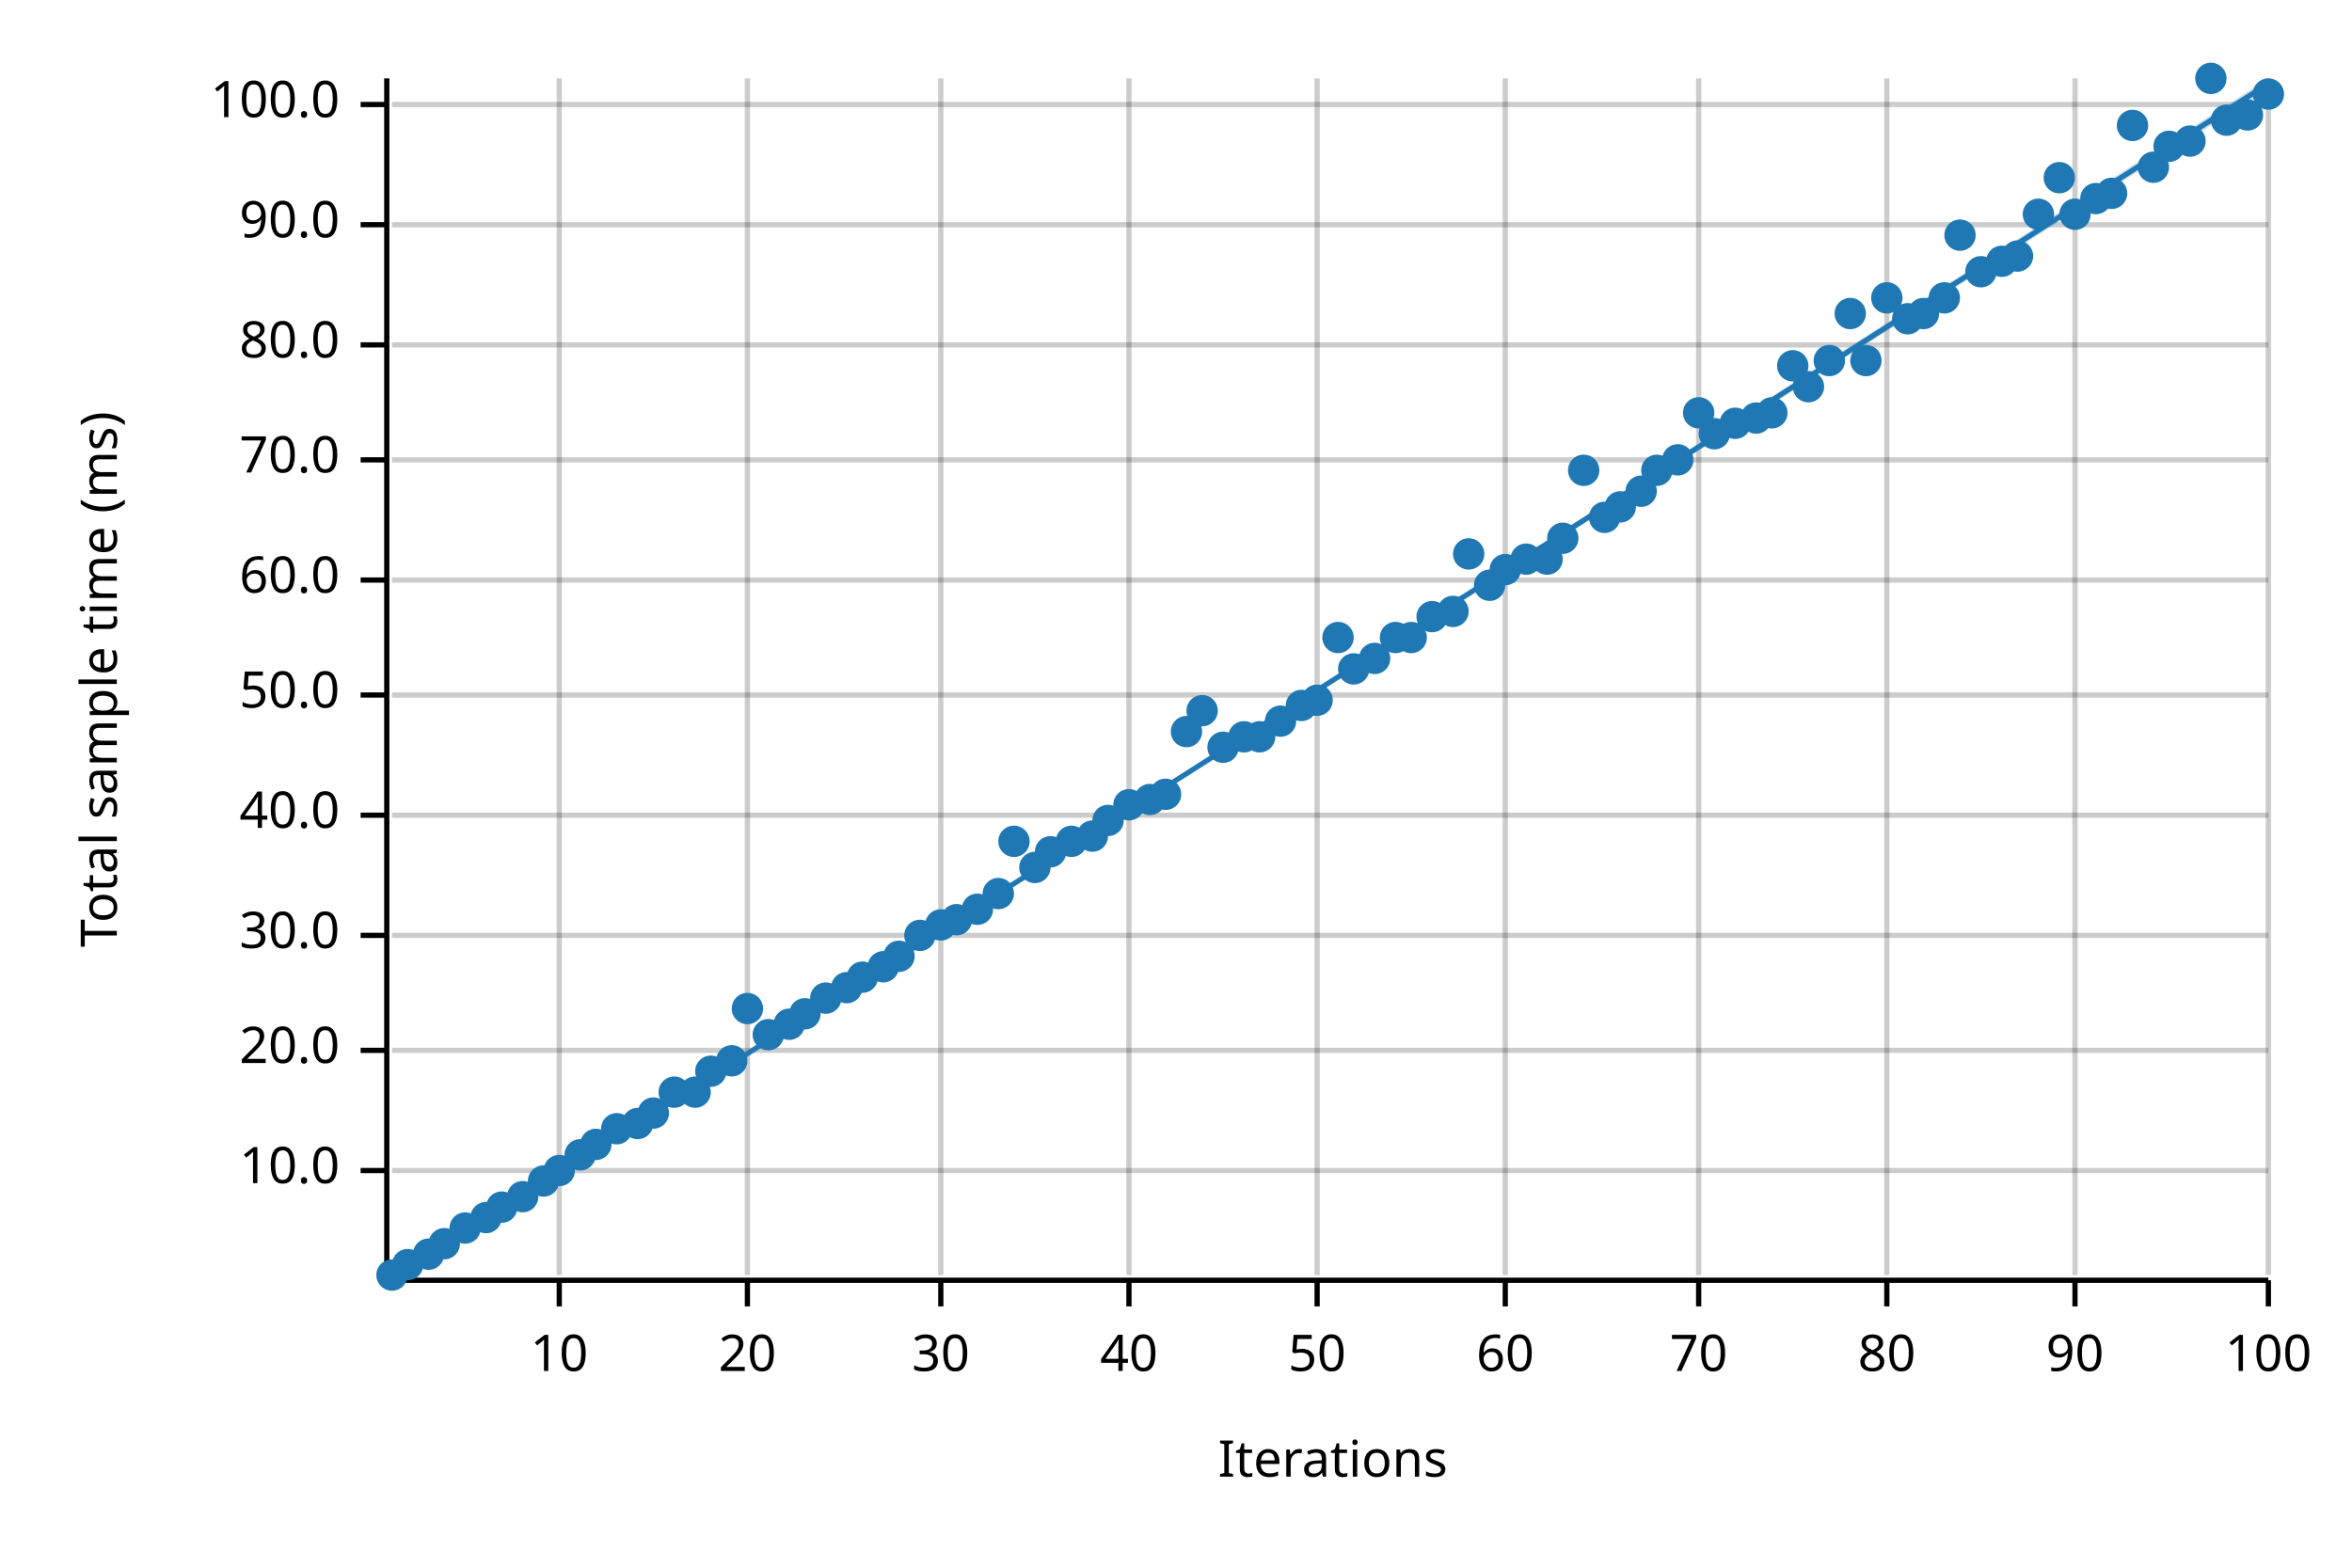
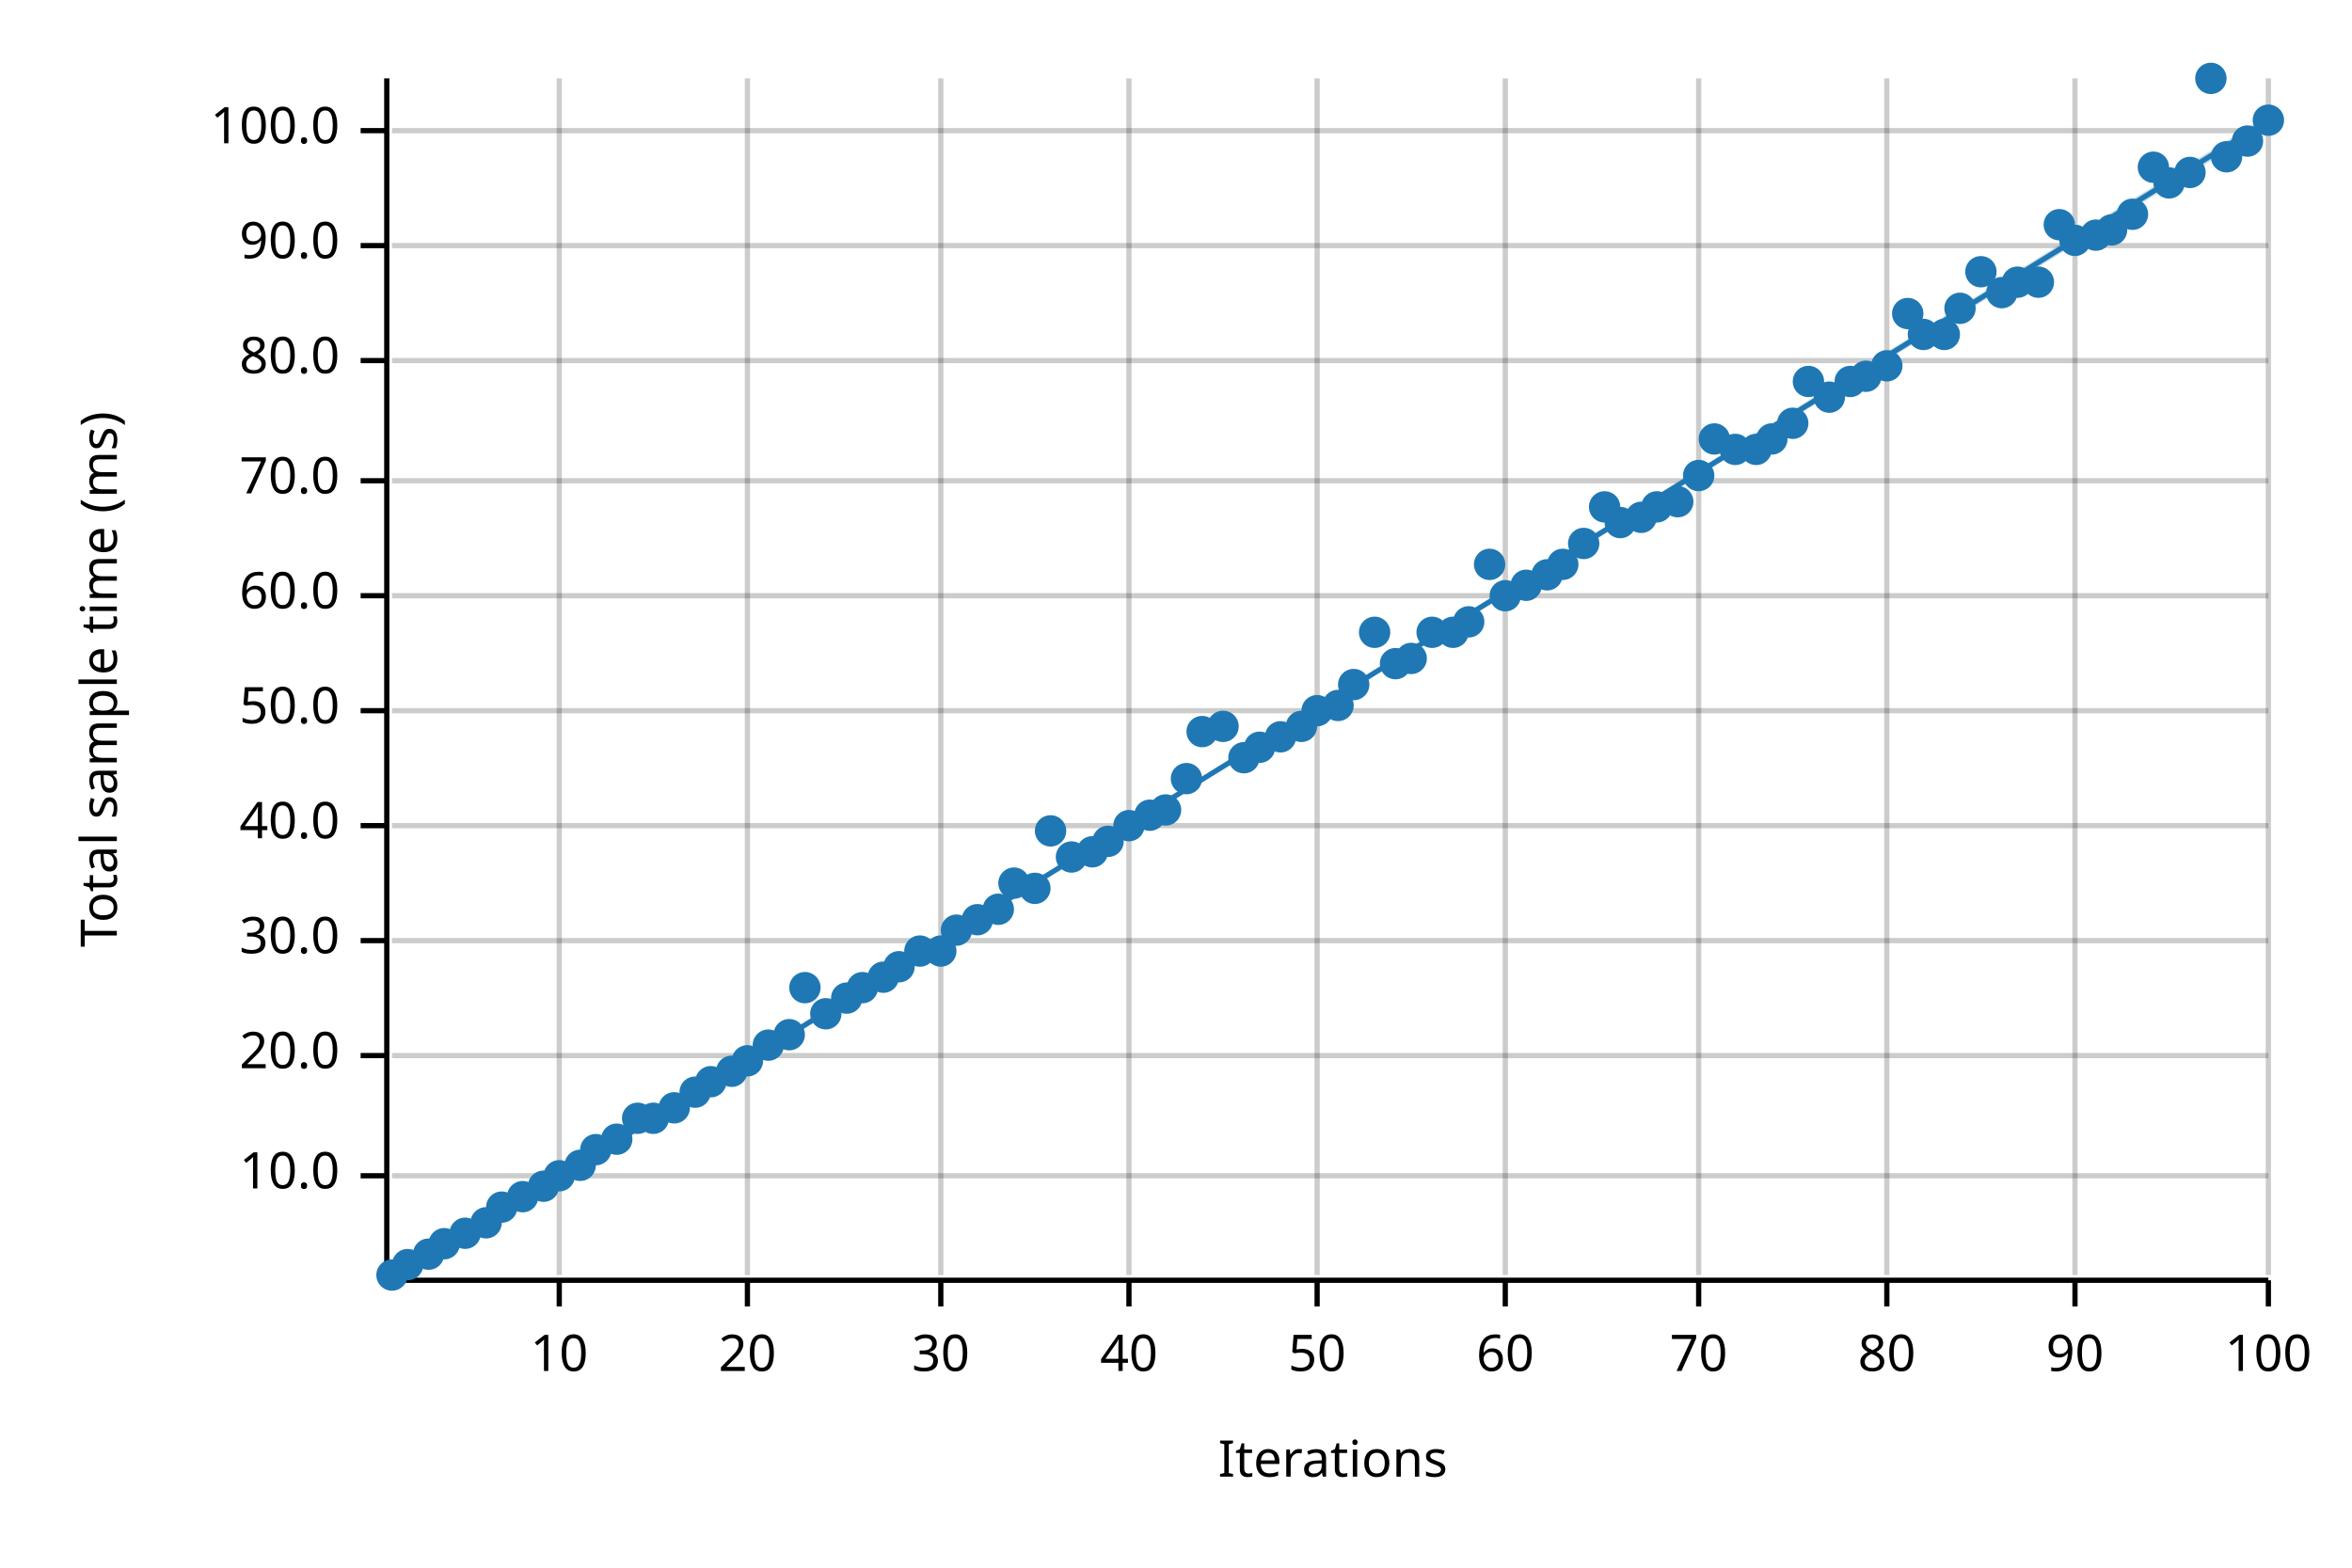
<svg xmlns="http://www.w3.org/2000/svg" width="450" height="300" viewBox="0 0 450 300">
  <text x="15" y="130" dy="0.76em" text-anchor="middle" font-family="sans-serif" font-size="9.677" opacity="1" fill="#000000" transform="rotate(270, 15, 130)">
Total sample time (ms)
</text>
  <text x="255" y="285" dy="-0.5ex" text-anchor="middle" font-family="sans-serif" font-size="9.677" opacity="1" fill="#000000">
Iterations
</text>
  <line opacity="0.2" stroke="#000000" stroke-width="1" x1="107" y1="244" x2="107" y2="15" />
  <line opacity="0.2" stroke="#000000" stroke-width="1" x1="143" y1="244" x2="143" y2="15" />
  <line opacity="0.2" stroke="#000000" stroke-width="1" x1="180" y1="244" x2="180" y2="15" />
  <line opacity="0.2" stroke="#000000" stroke-width="1" x1="216" y1="244" x2="216" y2="15" />
  <line opacity="0.2" stroke="#000000" stroke-width="1" x1="252" y1="244" x2="252" y2="15" />
  <line opacity="0.2" stroke="#000000" stroke-width="1" x1="288" y1="244" x2="288" y2="15" />
  <line opacity="0.2" stroke="#000000" stroke-width="1" x1="325" y1="244" x2="325" y2="15" />
  <line opacity="0.2" stroke="#000000" stroke-width="1" x1="361" y1="244" x2="361" y2="15" />
  <line opacity="0.2" stroke="#000000" stroke-width="1" x1="397" y1="244" x2="397" y2="15" />
  <line opacity="0.2" stroke="#000000" stroke-width="1" x1="434" y1="244" x2="434" y2="15" />
-   <line opacity="0.2" stroke="#000000" stroke-width="1" x1="75" y1="224" x2="434" y2="224" />
-   <line opacity="0.2" stroke="#000000" stroke-width="1" x1="75" y1="201" x2="434" y2="201" />
-   <line opacity="0.2" stroke="#000000" stroke-width="1" x1="75" y1="179" x2="434" y2="179" />
-   <line opacity="0.2" stroke="#000000" stroke-width="1" x1="75" y1="156" x2="434" y2="156" />
-   <line opacity="0.2" stroke="#000000" stroke-width="1" x1="75" y1="133" x2="434" y2="133" />
-   <line opacity="0.2" stroke="#000000" stroke-width="1" x1="75" y1="111" x2="434" y2="111" />
-   <line opacity="0.2" stroke="#000000" stroke-width="1" x1="75" y1="88" x2="434" y2="88" />
-   <line opacity="0.2" stroke="#000000" stroke-width="1" x1="75" y1="66" x2="434" y2="66" />
-   <line opacity="0.2" stroke="#000000" stroke-width="1" x1="75" y1="43" x2="434" y2="43" />
-   <line opacity="0.2" stroke="#000000" stroke-width="1" x1="75" y1="20" x2="434" y2="20" />
+   <line opacity="0.2" stroke="#000000" stroke-width="1" x1="75" y1="225" x2="434" y2="225" />
+   <line opacity="0.2" stroke="#000000" stroke-width="1" x1="75" y1="202" x2="434" y2="202" />
+   <line opacity="0.2" stroke="#000000" stroke-width="1" x1="75" y1="180" x2="434" y2="180" />
+   <line opacity="0.2" stroke="#000000" stroke-width="1" x1="75" y1="158" x2="434" y2="158" />
+   <line opacity="0.2" stroke="#000000" stroke-width="1" x1="75" y1="136" x2="434" y2="136" />
+   <line opacity="0.2" stroke="#000000" stroke-width="1" x1="75" y1="114" x2="434" y2="114" />
+   <line opacity="0.2" stroke="#000000" stroke-width="1" x1="75" y1="92" x2="434" y2="92" />
+   <line opacity="0.2" stroke="#000000" stroke-width="1" x1="75" y1="69" x2="434" y2="69" />
+   <line opacity="0.2" stroke="#000000" stroke-width="1" x1="75" y1="47" x2="434" y2="47" />
+   <line opacity="0.2" stroke="#000000" stroke-width="1" x1="75" y1="25" x2="434" y2="25" />
  <polyline fill="none" opacity="1" stroke="#000000" stroke-width="1" points="74,15 74,244 " />
-   <text x="65" y="224" dy="0.5ex" text-anchor="end" font-family="sans-serif" font-size="9.677" opacity="1" fill="#000000">
+   <text x="65" y="225" dy="0.5ex" text-anchor="end" font-family="sans-serif" font-size="9.677" opacity="1" fill="#000000">
10.0
</text>
-   <polyline fill="none" opacity="1" stroke="#000000" stroke-width="1" points="69,224 74,224 " />
-   <text x="65" y="201" dy="0.5ex" text-anchor="end" font-family="sans-serif" font-size="9.677" opacity="1" fill="#000000">
+   <polyline fill="none" opacity="1" stroke="#000000" stroke-width="1" points="69,225 74,225 " />
+   <text x="65" y="202" dy="0.5ex" text-anchor="end" font-family="sans-serif" font-size="9.677" opacity="1" fill="#000000">
20.0
</text>
-   <polyline fill="none" opacity="1" stroke="#000000" stroke-width="1" points="69,201 74,201 " />
-   <text x="65" y="179" dy="0.5ex" text-anchor="end" font-family="sans-serif" font-size="9.677" opacity="1" fill="#000000">
+   <polyline fill="none" opacity="1" stroke="#000000" stroke-width="1" points="69,202 74,202 " />
+   <text x="65" y="180" dy="0.5ex" text-anchor="end" font-family="sans-serif" font-size="9.677" opacity="1" fill="#000000">
30.0
</text>
-   <polyline fill="none" opacity="1" stroke="#000000" stroke-width="1" points="69,179 74,179 " />
-   <text x="65" y="156" dy="0.5ex" text-anchor="end" font-family="sans-serif" font-size="9.677" opacity="1" fill="#000000">
+   <polyline fill="none" opacity="1" stroke="#000000" stroke-width="1" points="69,180 74,180 " />
+   <text x="65" y="158" dy="0.5ex" text-anchor="end" font-family="sans-serif" font-size="9.677" opacity="1" fill="#000000">
40.0
</text>
-   <polyline fill="none" opacity="1" stroke="#000000" stroke-width="1" points="69,156 74,156 " />
-   <text x="65" y="133" dy="0.5ex" text-anchor="end" font-family="sans-serif" font-size="9.677" opacity="1" fill="#000000">
+   <polyline fill="none" opacity="1" stroke="#000000" stroke-width="1" points="69,158 74,158 " />
+   <text x="65" y="136" dy="0.5ex" text-anchor="end" font-family="sans-serif" font-size="9.677" opacity="1" fill="#000000">
50.0
</text>
-   <polyline fill="none" opacity="1" stroke="#000000" stroke-width="1" points="69,133 74,133 " />
-   <text x="65" y="111" dy="0.5ex" text-anchor="end" font-family="sans-serif" font-size="9.677" opacity="1" fill="#000000">
+   <polyline fill="none" opacity="1" stroke="#000000" stroke-width="1" points="69,136 74,136 " />
+   <text x="65" y="114" dy="0.5ex" text-anchor="end" font-family="sans-serif" font-size="9.677" opacity="1" fill="#000000">
60.0
</text>
-   <polyline fill="none" opacity="1" stroke="#000000" stroke-width="1" points="69,111 74,111 " />
-   <text x="65" y="88" dy="0.5ex" text-anchor="end" font-family="sans-serif" font-size="9.677" opacity="1" fill="#000000">
+   <polyline fill="none" opacity="1" stroke="#000000" stroke-width="1" points="69,114 74,114 " />
+   <text x="65" y="92" dy="0.5ex" text-anchor="end" font-family="sans-serif" font-size="9.677" opacity="1" fill="#000000">
70.0
</text>
-   <polyline fill="none" opacity="1" stroke="#000000" stroke-width="1" points="69,88 74,88 " />
-   <text x="65" y="66" dy="0.5ex" text-anchor="end" font-family="sans-serif" font-size="9.677" opacity="1" fill="#000000">
+   <polyline fill="none" opacity="1" stroke="#000000" stroke-width="1" points="69,92 74,92 " />
+   <text x="65" y="69" dy="0.5ex" text-anchor="end" font-family="sans-serif" font-size="9.677" opacity="1" fill="#000000">
80.0
</text>
-   <polyline fill="none" opacity="1" stroke="#000000" stroke-width="1" points="69,66 74,66 " />
-   <text x="65" y="43" dy="0.5ex" text-anchor="end" font-family="sans-serif" font-size="9.677" opacity="1" fill="#000000">
+   <polyline fill="none" opacity="1" stroke="#000000" stroke-width="1" points="69,69 74,69 " />
+   <text x="65" y="47" dy="0.5ex" text-anchor="end" font-family="sans-serif" font-size="9.677" opacity="1" fill="#000000">
90.0
</text>
-   <polyline fill="none" opacity="1" stroke="#000000" stroke-width="1" points="69,43 74,43 " />
-   <text x="65" y="20" dy="0.5ex" text-anchor="end" font-family="sans-serif" font-size="9.677" opacity="1" fill="#000000">
+   <polyline fill="none" opacity="1" stroke="#000000" stroke-width="1" points="69,47 74,47 " />
+   <text x="65" y="25" dy="0.5ex" text-anchor="end" font-family="sans-serif" font-size="9.677" opacity="1" fill="#000000">
100.0
</text>
-   <polyline fill="none" opacity="1" stroke="#000000" stroke-width="1" points="69,20 74,20 " />
+   <polyline fill="none" opacity="1" stroke="#000000" stroke-width="1" points="69,25 74,25 " />
  <polyline fill="none" opacity="1" stroke="#000000" stroke-width="1" points="75,245 434,245 " />
  <text x="107" y="255" dy="0.76em" text-anchor="middle" font-family="sans-serif" font-size="9.677" opacity="1" fill="#000000">
10
</text>
  <polyline fill="none" opacity="1" stroke="#000000" stroke-width="1" points="107,245 107,250 " />
  <text x="143" y="255" dy="0.76em" text-anchor="middle" font-family="sans-serif" font-size="9.677" opacity="1" fill="#000000">
20
</text>
  <polyline fill="none" opacity="1" stroke="#000000" stroke-width="1" points="143,245 143,250 " />
  <text x="180" y="255" dy="0.76em" text-anchor="middle" font-family="sans-serif" font-size="9.677" opacity="1" fill="#000000">
30
</text>
  <polyline fill="none" opacity="1" stroke="#000000" stroke-width="1" points="180,245 180,250 " />
  <text x="216" y="255" dy="0.76em" text-anchor="middle" font-family="sans-serif" font-size="9.677" opacity="1" fill="#000000">
40
</text>
  <polyline fill="none" opacity="1" stroke="#000000" stroke-width="1" points="216,245 216,250 " />
  <text x="252" y="255" dy="0.76em" text-anchor="middle" font-family="sans-serif" font-size="9.677" opacity="1" fill="#000000">
50
</text>
  <polyline fill="none" opacity="1" stroke="#000000" stroke-width="1" points="252,245 252,250 " />
  <text x="288" y="255" dy="0.76em" text-anchor="middle" font-family="sans-serif" font-size="9.677" opacity="1" fill="#000000">
60
</text>
  <polyline fill="none" opacity="1" stroke="#000000" stroke-width="1" points="288,245 288,250 " />
  <text x="325" y="255" dy="0.76em" text-anchor="middle" font-family="sans-serif" font-size="9.677" opacity="1" fill="#000000">
70
</text>
  <polyline fill="none" opacity="1" stroke="#000000" stroke-width="1" points="325,245 325,250 " />
  <text x="361" y="255" dy="0.76em" text-anchor="middle" font-family="sans-serif" font-size="9.677" opacity="1" fill="#000000">
80
</text>
  <polyline fill="none" opacity="1" stroke="#000000" stroke-width="1" points="361,245 361,250 " />
  <text x="397" y="255" dy="0.76em" text-anchor="middle" font-family="sans-serif" font-size="9.677" opacity="1" fill="#000000">
90
</text>
  <polyline fill="none" opacity="1" stroke="#000000" stroke-width="1" points="397,245 397,250 " />
  <text x="434" y="255" dy="0.76em" text-anchor="middle" font-family="sans-serif" font-size="9.677" opacity="1" fill="#000000">
100
</text>
  <polyline fill="none" opacity="1" stroke="#000000" stroke-width="1" points="434,245 434,250 " />
  <circle cx="75" cy="244" r="3" opacity="1" fill="#1F78B4" stroke="none" stroke-width="1" />
  <circle cx="78" cy="242" r="3" opacity="1" fill="#1F78B4" stroke="none" stroke-width="1" />
  <circle cx="82" cy="240" r="3" opacity="1" fill="#1F78B4" stroke="none" stroke-width="1" />
  <circle cx="85" cy="238" r="3" opacity="1" fill="#1F78B4" stroke="none" stroke-width="1" />
-   <circle cx="89" cy="235" r="3" opacity="1" fill="#1F78B4" stroke="none" stroke-width="1" />
-   <circle cx="93" cy="233" r="3" opacity="1" fill="#1F78B4" stroke="none" stroke-width="1" />
+   <circle cx="89" cy="236" r="3" opacity="1" fill="#1F78B4" stroke="none" stroke-width="1" />
+   <circle cx="93" cy="234" r="3" opacity="1" fill="#1F78B4" stroke="none" stroke-width="1" />
  <circle cx="96" cy="231" r="3" opacity="1" fill="#1F78B4" stroke="none" stroke-width="1" />
  <circle cx="100" cy="229" r="3" opacity="1" fill="#1F78B4" stroke="none" stroke-width="1" />
-   <circle cx="104" cy="226" r="3" opacity="1" fill="#1F78B4" stroke="none" stroke-width="1" />
-   <circle cx="107" cy="224" r="3" opacity="1" fill="#1F78B4" stroke="none" stroke-width="1" />
-   <circle cx="111" cy="221" r="3" opacity="1" fill="#1F78B4" stroke="none" stroke-width="1" />
-   <circle cx="114" cy="219" r="3" opacity="1" fill="#1F78B4" stroke="none" stroke-width="1" />
-   <circle cx="118" cy="216" r="3" opacity="1" fill="#1F78B4" stroke="none" stroke-width="1" />
-   <circle cx="122" cy="215" r="3" opacity="1" fill="#1F78B4" stroke="none" stroke-width="1" />
-   <circle cx="125" cy="213" r="3" opacity="1" fill="#1F78B4" stroke="none" stroke-width="1" />
-   <circle cx="129" cy="209" r="3" opacity="1" fill="#1F78B4" stroke="none" stroke-width="1" />
+   <circle cx="104" cy="227" r="3" opacity="1" fill="#1F78B4" stroke="none" stroke-width="1" />
+   <circle cx="107" cy="225" r="3" opacity="1" fill="#1F78B4" stroke="none" stroke-width="1" />
+   <circle cx="111" cy="223" r="3" opacity="1" fill="#1F78B4" stroke="none" stroke-width="1" />
+   <circle cx="114" cy="220" r="3" opacity="1" fill="#1F78B4" stroke="none" stroke-width="1" />
+   <circle cx="118" cy="218" r="3" opacity="1" fill="#1F78B4" stroke="none" stroke-width="1" />
+   <circle cx="122" cy="214" r="3" opacity="1" fill="#1F78B4" stroke="none" stroke-width="1" />
+   <circle cx="125" cy="214" r="3" opacity="1" fill="#1F78B4" stroke="none" stroke-width="1" />
+   <circle cx="129" cy="212" r="3" opacity="1" fill="#1F78B4" stroke="none" stroke-width="1" />
  <circle cx="133" cy="209" r="3" opacity="1" fill="#1F78B4" stroke="none" stroke-width="1" />
-   <circle cx="136" cy="205" r="3" opacity="1" fill="#1F78B4" stroke="none" stroke-width="1" />
-   <circle cx="140" cy="203" r="3" opacity="1" fill="#1F78B4" stroke="none" stroke-width="1" />
-   <circle cx="143" cy="193" r="3" opacity="1" fill="#1F78B4" stroke="none" stroke-width="1" />
-   <circle cx="147" cy="198" r="3" opacity="1" fill="#1F78B4" stroke="none" stroke-width="1" />
-   <circle cx="151" cy="196" r="3" opacity="1" fill="#1F78B4" stroke="none" stroke-width="1" />
-   <circle cx="154" cy="194" r="3" opacity="1" fill="#1F78B4" stroke="none" stroke-width="1" />
-   <circle cx="158" cy="191" r="3" opacity="1" fill="#1F78B4" stroke="none" stroke-width="1" />
-   <circle cx="162" cy="189" r="3" opacity="1" fill="#1F78B4" stroke="none" stroke-width="1" />
-   <circle cx="165" cy="187" r="3" opacity="1" fill="#1F78B4" stroke="none" stroke-width="1" />
-   <circle cx="169" cy="185" r="3" opacity="1" fill="#1F78B4" stroke="none" stroke-width="1" />
-   <circle cx="172" cy="183" r="3" opacity="1" fill="#1F78B4" stroke="none" stroke-width="1" />
-   <circle cx="176" cy="179" r="3" opacity="1" fill="#1F78B4" stroke="none" stroke-width="1" />
-   <circle cx="180" cy="177" r="3" opacity="1" fill="#1F78B4" stroke="none" stroke-width="1" />
-   <circle cx="183" cy="176" r="3" opacity="1" fill="#1F78B4" stroke="none" stroke-width="1" />
-   <circle cx="187" cy="174" r="3" opacity="1" fill="#1F78B4" stroke="none" stroke-width="1" />
-   <circle cx="191" cy="171" r="3" opacity="1" fill="#1F78B4" stroke="none" stroke-width="1" />
-   <circle cx="194" cy="161" r="3" opacity="1" fill="#1F78B4" stroke="none" stroke-width="1" />
-   <circle cx="198" cy="166" r="3" opacity="1" fill="#1F78B4" stroke="none" stroke-width="1" />
-   <circle cx="201" cy="163" r="3" opacity="1" fill="#1F78B4" stroke="none" stroke-width="1" />
-   <circle cx="205" cy="161" r="3" opacity="1" fill="#1F78B4" stroke="none" stroke-width="1" />
-   <circle cx="209" cy="160" r="3" opacity="1" fill="#1F78B4" stroke="none" stroke-width="1" />
-   <circle cx="212" cy="157" r="3" opacity="1" fill="#1F78B4" stroke="none" stroke-width="1" />
-   <circle cx="216" cy="154" r="3" opacity="1" fill="#1F78B4" stroke="none" stroke-width="1" />
-   <circle cx="220" cy="153" r="3" opacity="1" fill="#1F78B4" stroke="none" stroke-width="1" />
-   <circle cx="223" cy="152" r="3" opacity="1" fill="#1F78B4" stroke="none" stroke-width="1" />
-   <circle cx="227" cy="140" r="3" opacity="1" fill="#1F78B4" stroke="none" stroke-width="1" />
-   <circle cx="230" cy="136" r="3" opacity="1" fill="#1F78B4" stroke="none" stroke-width="1" />
-   <circle cx="234" cy="143" r="3" opacity="1" fill="#1F78B4" stroke="none" stroke-width="1" />
-   <circle cx="238" cy="141" r="3" opacity="1" fill="#1F78B4" stroke="none" stroke-width="1" />
-   <circle cx="241" cy="141" r="3" opacity="1" fill="#1F78B4" stroke="none" stroke-width="1" />
-   <circle cx="245" cy="138" r="3" opacity="1" fill="#1F78B4" stroke="none" stroke-width="1" />
-   <circle cx="249" cy="135" r="3" opacity="1" fill="#1F78B4" stroke="none" stroke-width="1" />
-   <circle cx="252" cy="134" r="3" opacity="1" fill="#1F78B4" stroke="none" stroke-width="1" />
-   <circle cx="256" cy="122" r="3" opacity="1" fill="#1F78B4" stroke="none" stroke-width="1" />
-   <circle cx="259" cy="128" r="3" opacity="1" fill="#1F78B4" stroke="none" stroke-width="1" />
-   <circle cx="263" cy="126" r="3" opacity="1" fill="#1F78B4" stroke="none" stroke-width="1" />
-   <circle cx="267" cy="122" r="3" opacity="1" fill="#1F78B4" stroke="none" stroke-width="1" />
-   <circle cx="270" cy="122" r="3" opacity="1" fill="#1F78B4" stroke="none" stroke-width="1" />
-   <circle cx="274" cy="118" r="3" opacity="1" fill="#1F78B4" stroke="none" stroke-width="1" />
-   <circle cx="278" cy="117" r="3" opacity="1" fill="#1F78B4" stroke="none" stroke-width="1" />
-   <circle cx="281" cy="106" r="3" opacity="1" fill="#1F78B4" stroke="none" stroke-width="1" />
-   <circle cx="285" cy="112" r="3" opacity="1" fill="#1F78B4" stroke="none" stroke-width="1" />
-   <circle cx="288" cy="109" r="3" opacity="1" fill="#1F78B4" stroke="none" stroke-width="1" />
-   <circle cx="292" cy="107" r="3" opacity="1" fill="#1F78B4" stroke="none" stroke-width="1" />
-   <circle cx="296" cy="107" r="3" opacity="1" fill="#1F78B4" stroke="none" stroke-width="1" />
-   <circle cx="299" cy="103" r="3" opacity="1" fill="#1F78B4" stroke="none" stroke-width="1" />
-   <circle cx="303" cy="90" r="3" opacity="1" fill="#1F78B4" stroke="none" stroke-width="1" />
-   <circle cx="307" cy="99" r="3" opacity="1" fill="#1F78B4" stroke="none" stroke-width="1" />
-   <circle cx="310" cy="97" r="3" opacity="1" fill="#1F78B4" stroke="none" stroke-width="1" />
-   <circle cx="314" cy="94" r="3" opacity="1" fill="#1F78B4" stroke="none" stroke-width="1" />
-   <circle cx="317" cy="90" r="3" opacity="1" fill="#1F78B4" stroke="none" stroke-width="1" />
-   <circle cx="321" cy="88" r="3" opacity="1" fill="#1F78B4" stroke="none" stroke-width="1" />
-   <circle cx="325" cy="79" r="3" opacity="1" fill="#1F78B4" stroke="none" stroke-width="1" />
-   <circle cx="328" cy="83" r="3" opacity="1" fill="#1F78B4" stroke="none" stroke-width="1" />
-   <circle cx="332" cy="81" r="3" opacity="1" fill="#1F78B4" stroke="none" stroke-width="1" />
-   <circle cx="336" cy="80" r="3" opacity="1" fill="#1F78B4" stroke="none" stroke-width="1" />
-   <circle cx="339" cy="79" r="3" opacity="1" fill="#1F78B4" stroke="none" stroke-width="1" />
-   <circle cx="343" cy="70" r="3" opacity="1" fill="#1F78B4" stroke="none" stroke-width="1" />
-   <circle cx="346" cy="74" r="3" opacity="1" fill="#1F78B4" stroke="none" stroke-width="1" />
-   <circle cx="350" cy="69" r="3" opacity="1" fill="#1F78B4" stroke="none" stroke-width="1" />
-   <circle cx="354" cy="60" r="3" opacity="1" fill="#1F78B4" stroke="none" stroke-width="1" />
-   <circle cx="357" cy="69" r="3" opacity="1" fill="#1F78B4" stroke="none" stroke-width="1" />
-   <circle cx="361" cy="57" r="3" opacity="1" fill="#1F78B4" stroke="none" stroke-width="1" />
-   <circle cx="365" cy="61" r="3" opacity="1" fill="#1F78B4" stroke="none" stroke-width="1" />
-   <circle cx="368" cy="60" r="3" opacity="1" fill="#1F78B4" stroke="none" stroke-width="1" />
-   <circle cx="372" cy="57" r="3" opacity="1" fill="#1F78B4" stroke="none" stroke-width="1" />
-   <circle cx="375" cy="45" r="3" opacity="1" fill="#1F78B4" stroke="none" stroke-width="1" />
+   <circle cx="136" cy="207" r="3" opacity="1" fill="#1F78B4" stroke="none" stroke-width="1" />
+   <circle cx="140" cy="205" r="3" opacity="1" fill="#1F78B4" stroke="none" stroke-width="1" />
+   <circle cx="143" cy="203" r="3" opacity="1" fill="#1F78B4" stroke="none" stroke-width="1" />
+   <circle cx="147" cy="200" r="3" opacity="1" fill="#1F78B4" stroke="none" stroke-width="1" />
+   <circle cx="151" cy="198" r="3" opacity="1" fill="#1F78B4" stroke="none" stroke-width="1" />
+   <circle cx="154" cy="189" r="3" opacity="1" fill="#1F78B4" stroke="none" stroke-width="1" />
+   <circle cx="158" cy="194" r="3" opacity="1" fill="#1F78B4" stroke="none" stroke-width="1" />
+   <circle cx="162" cy="191" r="3" opacity="1" fill="#1F78B4" stroke="none" stroke-width="1" />
+   <circle cx="165" cy="189" r="3" opacity="1" fill="#1F78B4" stroke="none" stroke-width="1" />
+   <circle cx="169" cy="187" r="3" opacity="1" fill="#1F78B4" stroke="none" stroke-width="1" />
+   <circle cx="172" cy="185" r="3" opacity="1" fill="#1F78B4" stroke="none" stroke-width="1" />
+   <circle cx="176" cy="182" r="3" opacity="1" fill="#1F78B4" stroke="none" stroke-width="1" />
+   <circle cx="180" cy="182" r="3" opacity="1" fill="#1F78B4" stroke="none" stroke-width="1" />
+   <circle cx="183" cy="178" r="3" opacity="1" fill="#1F78B4" stroke="none" stroke-width="1" />
+   <circle cx="187" cy="176" r="3" opacity="1" fill="#1F78B4" stroke="none" stroke-width="1" />
+   <circle cx="191" cy="174" r="3" opacity="1" fill="#1F78B4" stroke="none" stroke-width="1" />
+   <circle cx="194" cy="169" r="3" opacity="1" fill="#1F78B4" stroke="none" stroke-width="1" />
+   <circle cx="198" cy="170" r="3" opacity="1" fill="#1F78B4" stroke="none" stroke-width="1" />
+   <circle cx="201" cy="159" r="3" opacity="1" fill="#1F78B4" stroke="none" stroke-width="1" />
+   <circle cx="205" cy="164" r="3" opacity="1" fill="#1F78B4" stroke="none" stroke-width="1" />
+   <circle cx="209" cy="163" r="3" opacity="1" fill="#1F78B4" stroke="none" stroke-width="1" />
+   <circle cx="212" cy="161" r="3" opacity="1" fill="#1F78B4" stroke="none" stroke-width="1" />
+   <circle cx="216" cy="158" r="3" opacity="1" fill="#1F78B4" stroke="none" stroke-width="1" />
+   <circle cx="220" cy="156" r="3" opacity="1" fill="#1F78B4" stroke="none" stroke-width="1" />
+   <circle cx="223" cy="155" r="3" opacity="1" fill="#1F78B4" stroke="none" stroke-width="1" />
+   <circle cx="227" cy="149" r="3" opacity="1" fill="#1F78B4" stroke="none" stroke-width="1" />
+   <circle cx="230" cy="140" r="3" opacity="1" fill="#1F78B4" stroke="none" stroke-width="1" />
+   <circle cx="234" cy="139" r="3" opacity="1" fill="#1F78B4" stroke="none" stroke-width="1" />
+   <circle cx="238" cy="145" r="3" opacity="1" fill="#1F78B4" stroke="none" stroke-width="1" />
+   <circle cx="241" cy="143" r="3" opacity="1" fill="#1F78B4" stroke="none" stroke-width="1" />
+   <circle cx="245" cy="141" r="3" opacity="1" fill="#1F78B4" stroke="none" stroke-width="1" />
+   <circle cx="249" cy="139" r="3" opacity="1" fill="#1F78B4" stroke="none" stroke-width="1" />
+   <circle cx="252" cy="136" r="3" opacity="1" fill="#1F78B4" stroke="none" stroke-width="1" />
+   <circle cx="256" cy="135" r="3" opacity="1" fill="#1F78B4" stroke="none" stroke-width="1" />
+   <circle cx="259" cy="131" r="3" opacity="1" fill="#1F78B4" stroke="none" stroke-width="1" />
+   <circle cx="263" cy="121" r="3" opacity="1" fill="#1F78B4" stroke="none" stroke-width="1" />
+   <circle cx="267" cy="127" r="3" opacity="1" fill="#1F78B4" stroke="none" stroke-width="1" />
+   <circle cx="270" cy="126" r="3" opacity="1" fill="#1F78B4" stroke="none" stroke-width="1" />
+   <circle cx="274" cy="121" r="3" opacity="1" fill="#1F78B4" stroke="none" stroke-width="1" />
+   <circle cx="278" cy="121" r="3" opacity="1" fill="#1F78B4" stroke="none" stroke-width="1" />
+   <circle cx="281" cy="119" r="3" opacity="1" fill="#1F78B4" stroke="none" stroke-width="1" />
+   <circle cx="285" cy="108" r="3" opacity="1" fill="#1F78B4" stroke="none" stroke-width="1" />
+   <circle cx="288" cy="114" r="3" opacity="1" fill="#1F78B4" stroke="none" stroke-width="1" />
+   <circle cx="292" cy="112" r="3" opacity="1" fill="#1F78B4" stroke="none" stroke-width="1" />
+   <circle cx="296" cy="110" r="3" opacity="1" fill="#1F78B4" stroke="none" stroke-width="1" />
+   <circle cx="299" cy="108" r="3" opacity="1" fill="#1F78B4" stroke="none" stroke-width="1" />
+   <circle cx="303" cy="104" r="3" opacity="1" fill="#1F78B4" stroke="none" stroke-width="1" />
+   <circle cx="307" cy="97" r="3" opacity="1" fill="#1F78B4" stroke="none" stroke-width="1" />
+   <circle cx="310" cy="100" r="3" opacity="1" fill="#1F78B4" stroke="none" stroke-width="1" />
+   <circle cx="314" cy="99" r="3" opacity="1" fill="#1F78B4" stroke="none" stroke-width="1" />
+   <circle cx="317" cy="97" r="3" opacity="1" fill="#1F78B4" stroke="none" stroke-width="1" />
+   <circle cx="321" cy="96" r="3" opacity="1" fill="#1F78B4" stroke="none" stroke-width="1" />
+   <circle cx="325" cy="91" r="3" opacity="1" fill="#1F78B4" stroke="none" stroke-width="1" />
+   <circle cx="328" cy="84" r="3" opacity="1" fill="#1F78B4" stroke="none" stroke-width="1" />
+   <circle cx="332" cy="86" r="3" opacity="1" fill="#1F78B4" stroke="none" stroke-width="1" />
+   <circle cx="336" cy="86" r="3" opacity="1" fill="#1F78B4" stroke="none" stroke-width="1" />
+   <circle cx="339" cy="84" r="3" opacity="1" fill="#1F78B4" stroke="none" stroke-width="1" />
+   <circle cx="343" cy="81" r="3" opacity="1" fill="#1F78B4" stroke="none" stroke-width="1" />
+   <circle cx="346" cy="73" r="3" opacity="1" fill="#1F78B4" stroke="none" stroke-width="1" />
+   <circle cx="350" cy="76" r="3" opacity="1" fill="#1F78B4" stroke="none" stroke-width="1" />
+   <circle cx="354" cy="73" r="3" opacity="1" fill="#1F78B4" stroke="none" stroke-width="1" />
+   <circle cx="357" cy="72" r="3" opacity="1" fill="#1F78B4" stroke="none" stroke-width="1" />
+   <circle cx="361" cy="70" r="3" opacity="1" fill="#1F78B4" stroke="none" stroke-width="1" />
+   <circle cx="365" cy="60" r="3" opacity="1" fill="#1F78B4" stroke="none" stroke-width="1" />
+   <circle cx="368" cy="64" r="3" opacity="1" fill="#1F78B4" stroke="none" stroke-width="1" />
+   <circle cx="372" cy="64" r="3" opacity="1" fill="#1F78B4" stroke="none" stroke-width="1" />
+   <circle cx="375" cy="59" r="3" opacity="1" fill="#1F78B4" stroke="none" stroke-width="1" />
  <circle cx="379" cy="52" r="3" opacity="1" fill="#1F78B4" stroke="none" stroke-width="1" />
-   <circle cx="383" cy="50" r="3" opacity="1" fill="#1F78B4" stroke="none" stroke-width="1" />
-   <circle cx="386" cy="49" r="3" opacity="1" fill="#1F78B4" stroke="none" stroke-width="1" />
-   <circle cx="390" cy="41" r="3" opacity="1" fill="#1F78B4" stroke="none" stroke-width="1" />
-   <circle cx="394" cy="34" r="3" opacity="1" fill="#1F78B4" stroke="none" stroke-width="1" />
-   <circle cx="397" cy="41" r="3" opacity="1" fill="#1F78B4" stroke="none" stroke-width="1" />
-   <circle cx="401" cy="38" r="3" opacity="1" fill="#1F78B4" stroke="none" stroke-width="1" />
-   <circle cx="404" cy="37" r="3" opacity="1" fill="#1F78B4" stroke="none" stroke-width="1" />
-   <circle cx="408" cy="24" r="3" opacity="1" fill="#1F78B4" stroke="none" stroke-width="1" />
+   <circle cx="383" cy="56" r="3" opacity="1" fill="#1F78B4" stroke="none" stroke-width="1" />
+   <circle cx="386" cy="54" r="3" opacity="1" fill="#1F78B4" stroke="none" stroke-width="1" />
+   <circle cx="390" cy="54" r="3" opacity="1" fill="#1F78B4" stroke="none" stroke-width="1" />
+   <circle cx="394" cy="43" r="3" opacity="1" fill="#1F78B4" stroke="none" stroke-width="1" />
+   <circle cx="397" cy="46" r="3" opacity="1" fill="#1F78B4" stroke="none" stroke-width="1" />
+   <circle cx="401" cy="45" r="3" opacity="1" fill="#1F78B4" stroke="none" stroke-width="1" />
+   <circle cx="404" cy="44" r="3" opacity="1" fill="#1F78B4" stroke="none" stroke-width="1" />
+   <circle cx="408" cy="41" r="3" opacity="1" fill="#1F78B4" stroke="none" stroke-width="1" />
  <circle cx="412" cy="32" r="3" opacity="1" fill="#1F78B4" stroke="none" stroke-width="1" />
-   <circle cx="415" cy="28" r="3" opacity="1" fill="#1F78B4" stroke="none" stroke-width="1" />
-   <circle cx="419" cy="27" r="3" opacity="1" fill="#1F78B4" stroke="none" stroke-width="1" />
+   <circle cx="415" cy="35" r="3" opacity="1" fill="#1F78B4" stroke="none" stroke-width="1" />
+   <circle cx="419" cy="33" r="3" opacity="1" fill="#1F78B4" stroke="none" stroke-width="1" />
  <circle cx="423" cy="15" r="3" opacity="1" fill="#1F78B4" stroke="none" stroke-width="1" />
-   <circle cx="426" cy="23" r="3" opacity="1" fill="#1F78B4" stroke="none" stroke-width="1" />
-   <circle cx="430" cy="22" r="3" opacity="1" fill="#1F78B4" stroke="none" stroke-width="1" />
-   <circle cx="434" cy="18" r="3" opacity="1" fill="#1F78B4" stroke="none" stroke-width="1" />
-   <polyline fill="none" opacity="1" stroke="#1F78B4" stroke-width="1" points="75,245 434,16 " />
-   <polygon opacity="0.25" fill="#1F78B4" points="75,245 434,17 434,15 " />
+   <circle cx="426" cy="30" r="3" opacity="1" fill="#1F78B4" stroke="none" stroke-width="1" />
+   <circle cx="430" cy="27" r="3" opacity="1" fill="#1F78B4" stroke="none" stroke-width="1" />
+   <circle cx="434" cy="23" r="3" opacity="1" fill="#1F78B4" stroke="none" stroke-width="1" />
+   <polyline fill="none" opacity="1" stroke="#1F78B4" stroke-width="1" points="75,245 434,23 " />
+   <polygon opacity="0.25" fill="#1F78B4" points="75,245 434,24 434,22 " />
</svg>
